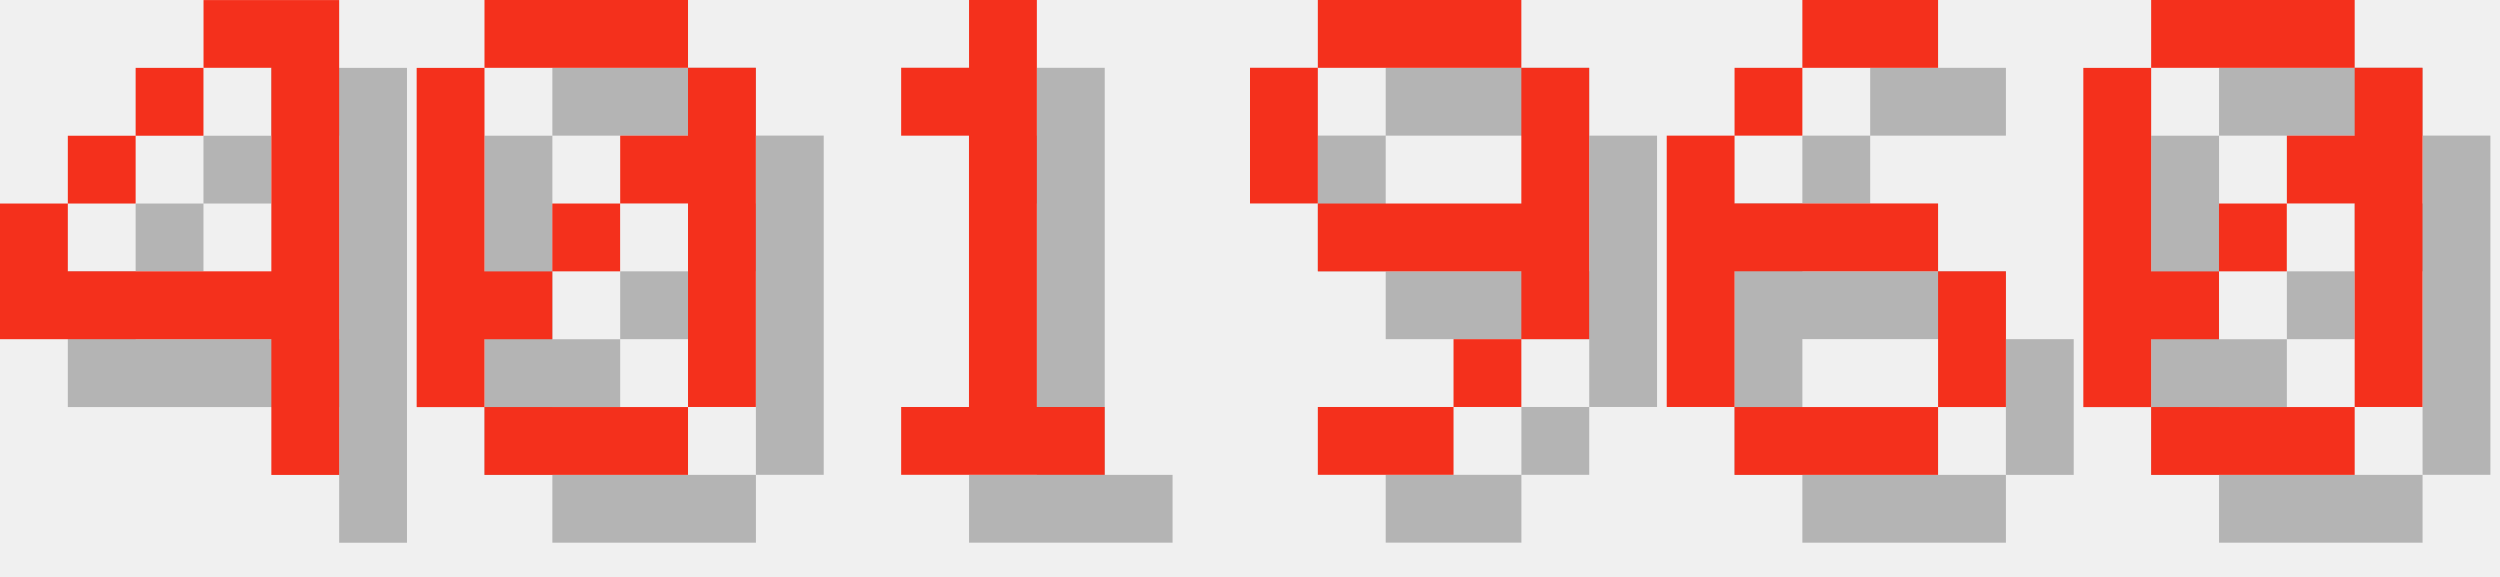
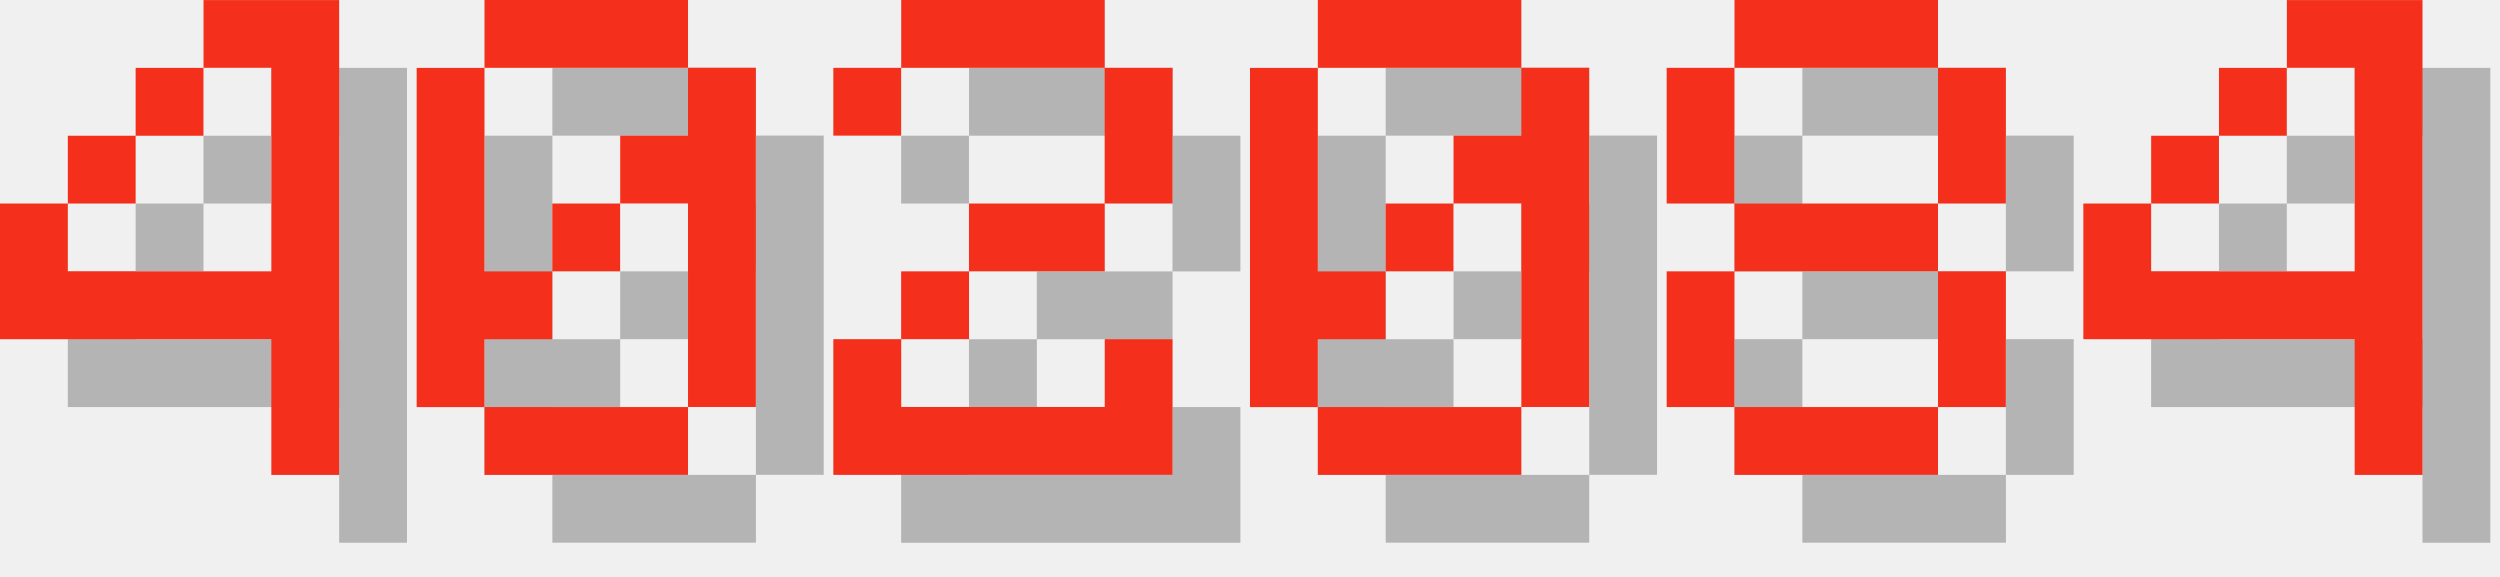
<svg xmlns="http://www.w3.org/2000/svg" version="1.1" width="156.0" height="36">
  <style>
        .text-foreground {
            fill: #F4301C;
        }
        .text-shadow {
            fill: #000000;
            fill-opacity: 0.25;
        }
    </style>
  <g class="digit" id="digit_4" transform="translate(0.0, 0), scale(4)">
    <path id="digit_4_shadow" class="text-shadow" d="m4.233 1.058v1.058h1.058v3.175h-3.175v-1.058h-1.058v2.117h4.233v2.117h1.058v-7.408h-2.117zm-2.117 3.175h1.058v-1.058h-1.058v1.058zm1.058-1.058h1.058v-1.058h-1.058v1.058z" fill-opacity=".5" style="paint-order:stroke fill markers" />
    <path id="digit_4_fg" class="text-foreground" d="m3.175 0v1.058h1.058v3.175h-3.175v-1.058h-1.058v2.117h4.233v2.117h1.058v-7.408h-2.117zm-2.117 3.175h1.058v-1.058h-1.058v1.058zm1.058-1.058h1.058v-1.058h-1.058v1.058z" fill="#fff" style="paint-order:stroke fill markers" />
  </g>
  <g class="digit" id="digit_0" transform="translate(26.0, 0), scale(4)">
    <path id="digit_0_shadow" class="text-shadow" d="m2.117 1.058v1.058h3.175v-1.058h-3.175zm3.175 1.058v1.058h-1.058v1.058h1.058v3.175h1.058v-5.292h-1.058zm0 5.292h-3.175v1.058h3.175v-1.058zm-3.175 0v-1.058h1.058v-1.058h-1.058v-3.175h-1.058v5.292h1.058zm1.058-2.117h1.058v-1.058h-1.058v1.058z" fill-opacity=".5" style="paint-order:stroke fill markers" />
    <path id="digit_0_fg" class="text-foreground" d="m1.058 0v1.058h3.175v-1.058h-3.175zm3.175 1.058v1.058h-1.058v1.058h1.058v3.175h1.058v-5.292h-1.058zm0 5.292h-3.175v1.058h3.175v-1.058zm-3.175 0v-1.058h1.058v-1.058h-1.058v-3.175h-1.058v5.292h1.058zm1.058-2.117h1.058v-1.058h-1.058v1.058z" fill="#fff" style="paint-order:stroke fill markers" />
  </g>
-   <g class="digit" id="digit_1" transform="translate(52.0, 0), scale(4)">
-     <path id="digit_1_shadow" class="text-shadow" d="m2.117 2.117v1.058h1.058v4.233h-1.058v1.058h3.175v-1.058h-1.058v-6.35h-1.058v1.058h-1.058z" fill-opacity=".5" style="paint-order:stroke fill markers" />
-     <path id="digit_1_fg" class="text-foreground" d="m1.058 1.058v1.058h1.058v4.233h-1.058v1.058h3.175v-1.058h-1.058v-6.35h-1.058v1.058h-1.058z" fill="#fff" style="paint-order:stroke fill markers" />
+   <g class="digit" id="digit_2" transform="translate(52.0, 0), scale(4)">
+     <path id="digit_2_shadow" class="text-shadow" d="m1.058 2.117v1.058h1.058v-1.058h3.175v2.117h-2.117v1.058h-1.058v1.058h-1.058v2.117h5.292v-2.117h-1.058v1.058h-3.175v-1.058h1.058v-1.058h2.117v-1.058h1.058v-2.117h-1.058v-1.058h-3.175v1.058h-1.058z" fill-opacity=".5" style="paint-order:stroke fill markers" />
+     <path id="digit_2_fg" class="text-foreground" d="m0 1.058v1.058h1.058v-1.058h3.175v2.117h-2.117v1.058h-1.058v1.058h-1.058v2.117h5.292v-2.117h-1.058v1.058h-3.175v-1.058h1.058v-1.058h2.117v-1.058h1.058v-2.117h-1.058v-1.058h-3.175v1.058h-1.058z" fill="#fff" style="paint-order:stroke fill markers" />
  </g>
-   <g class="digit" id="digit_9" transform="translate(78.0, 0), scale(4)">
-     <path id="digit_9_shadow" class="text-shadow" d="m2.117 1.058v1.058h3.175v-1.058h-3.175zm3.175 1.058v2.117h-3.175v1.058h3.175v1.058h1.058v-4.233h-1.058zm0 4.233h-1.058v1.058h1.058v-1.058zm-1.058 1.058h-2.117v1.058h2.117v-1.058zm-2.117-3.175v-2.117h-1.058v2.117h1.058z" fill-opacity=".5" style="paint-order:stroke fill markers" />
-     <path id="digit_9_fg" class="text-foreground" d="m1.058 0v1.058h3.175v-1.058h-3.175zm3.175 1.058v2.117h-3.175v1.058h3.175v1.058h1.058v-4.233h-1.058zm0 4.233h-1.058v1.058h1.058v-1.058zm-1.058 1.058h-2.117v1.058h2.117v-1.058zm-2.117-3.175v-2.117h-1.058v2.117h1.058z" fill="#fff" style="paint-order:stroke fill markers" />
-   </g>
-   <g class="digit" id="digit_6" transform="translate(104.0, 0), scale(4)">
-     <path id="digit_6_shadow" class="text-shadow" d="m3.175 1.058v1.058h2.117v-1.058h-2.117zm0 1.058h-1.058v1.058h1.058v-1.058zm-1.058 1.058h-1.058v4.233h1.058v-2.117h3.175v-1.058h-3.175v-1.058zm3.175 2.117v2.117h1.058v-2.117h-1.058zm0 2.117h-3.175v1.058h3.175v-1.058z" fill-opacity=".5" style="paint-order:stroke fill markers" />
-     <path id="digit_6_fg" class="text-foreground" d="m2.117 0v1.058h2.117v-1.058h-2.117zm0 1.058h-1.058v1.058h1.058v-1.058zm-1.058 1.058h-1.058v4.233h1.058v-2.117h3.175v-1.058h-3.175v-1.058zm3.175 2.117v2.117h1.058v-2.117h-1.058zm0 2.117h-3.175v1.058h3.175v-1.058z" fill="#fff" style="paint-order:stroke fill markers" />
-   </g>
-   <g class="digit" id="digit_0" transform="translate(130.0, 0), scale(4)">
+   <g class="digit" id="digit_0" transform="translate(78.0, 0), scale(4)">
    <path id="digit_0_shadow" class="text-shadow" d="m2.117 1.058v1.058h3.175v-1.058h-3.175zm3.175 1.058v1.058h-1.058v1.058h1.058v3.175h1.058v-5.292h-1.058zm0 5.292h-3.175v1.058h3.175v-1.058zm-3.175 0v-1.058h1.058v-1.058h-1.058v-3.175h-1.058v5.292h1.058zm1.058-2.117h1.058v-1.058h-1.058v1.058z" fill-opacity=".5" style="paint-order:stroke fill markers" />
    <path id="digit_0_fg" class="text-foreground" d="m1.058 0v1.058h3.175v-1.058h-3.175zm3.175 1.058v1.058h-1.058v1.058h1.058v3.175h1.058v-5.292h-1.058zm0 5.292h-3.175v1.058h3.175v-1.058zm-3.175 0v-1.058h1.058v-1.058h-1.058v-3.175h-1.058v5.292h1.058zm1.058-2.117h1.058v-1.058h-1.058v1.058z" fill="#fff" style="paint-order:stroke fill markers" />
  </g>
+   <g class="digit" id="digit_8" transform="translate(104.0, 0), scale(4)">
+     <path id="digit_8_shadow" class="text-shadow" d="m2.117 1.058v1.058h3.175v-1.058h-3.175zm3.175 1.058v2.117h1.058v-2.117h-1.058zm0 2.117h-3.175v1.058h3.175v-1.058zm0 1.058v2.117h1.058v-2.117h-1.058zm0 2.117h-3.175v1.058h3.175v-1.058zm-3.175 0v-2.117h-1.058v2.117h1.058zm0-3.175v-2.117h-1.058v2.117h1.058z" fill-opacity=".5" style="paint-order:stroke fill markers" />
+     <path id="digit_8_fg" class="text-foreground" d="m1.058 0v1.058h3.175v-1.058h-3.175zm3.175 1.058v2.117h1.058v-2.117h-1.058zm0 2.117h-3.175v1.058h3.175v-1.058zm0 1.058v2.117h1.058v-2.117h-1.058zm0 2.117h-3.175v1.058h3.175v-1.058zm-3.175 0v-2.117h-1.058v2.117h1.058zm0-3.175v-2.117h-1.058v2.117h1.058z" fill="#fff" style="paint-order:stroke fill markers" />
+   </g>
+   <g class="digit" id="digit_4" transform="translate(130.0, 0), scale(4)">
+     <path id="digit_4_shadow" class="text-shadow" d="m4.233 1.058v1.058h1.058v3.175h-3.175v-1.058h-1.058v2.117h4.233v2.117h1.058v-7.408h-2.117zm-2.117 3.175h1.058v-1.058h-1.058v1.058zm1.058-1.058h1.058v-1.058h-1.058v1.058z" fill-opacity=".5" style="paint-order:stroke fill markers" />
+     <path id="digit_4_fg" class="text-foreground" d="m3.175 0v1.058h1.058v3.175h-3.175v-1.058h-1.058v2.117h4.233v2.117h1.058v-7.408h-2.117zm-2.117 3.175h1.058v-1.058h-1.058v1.058zm1.058-1.058h1.058v-1.058h-1.058v1.058z" fill="#fff" style="paint-order:stroke fill markers" />
+   </g>
</svg>
